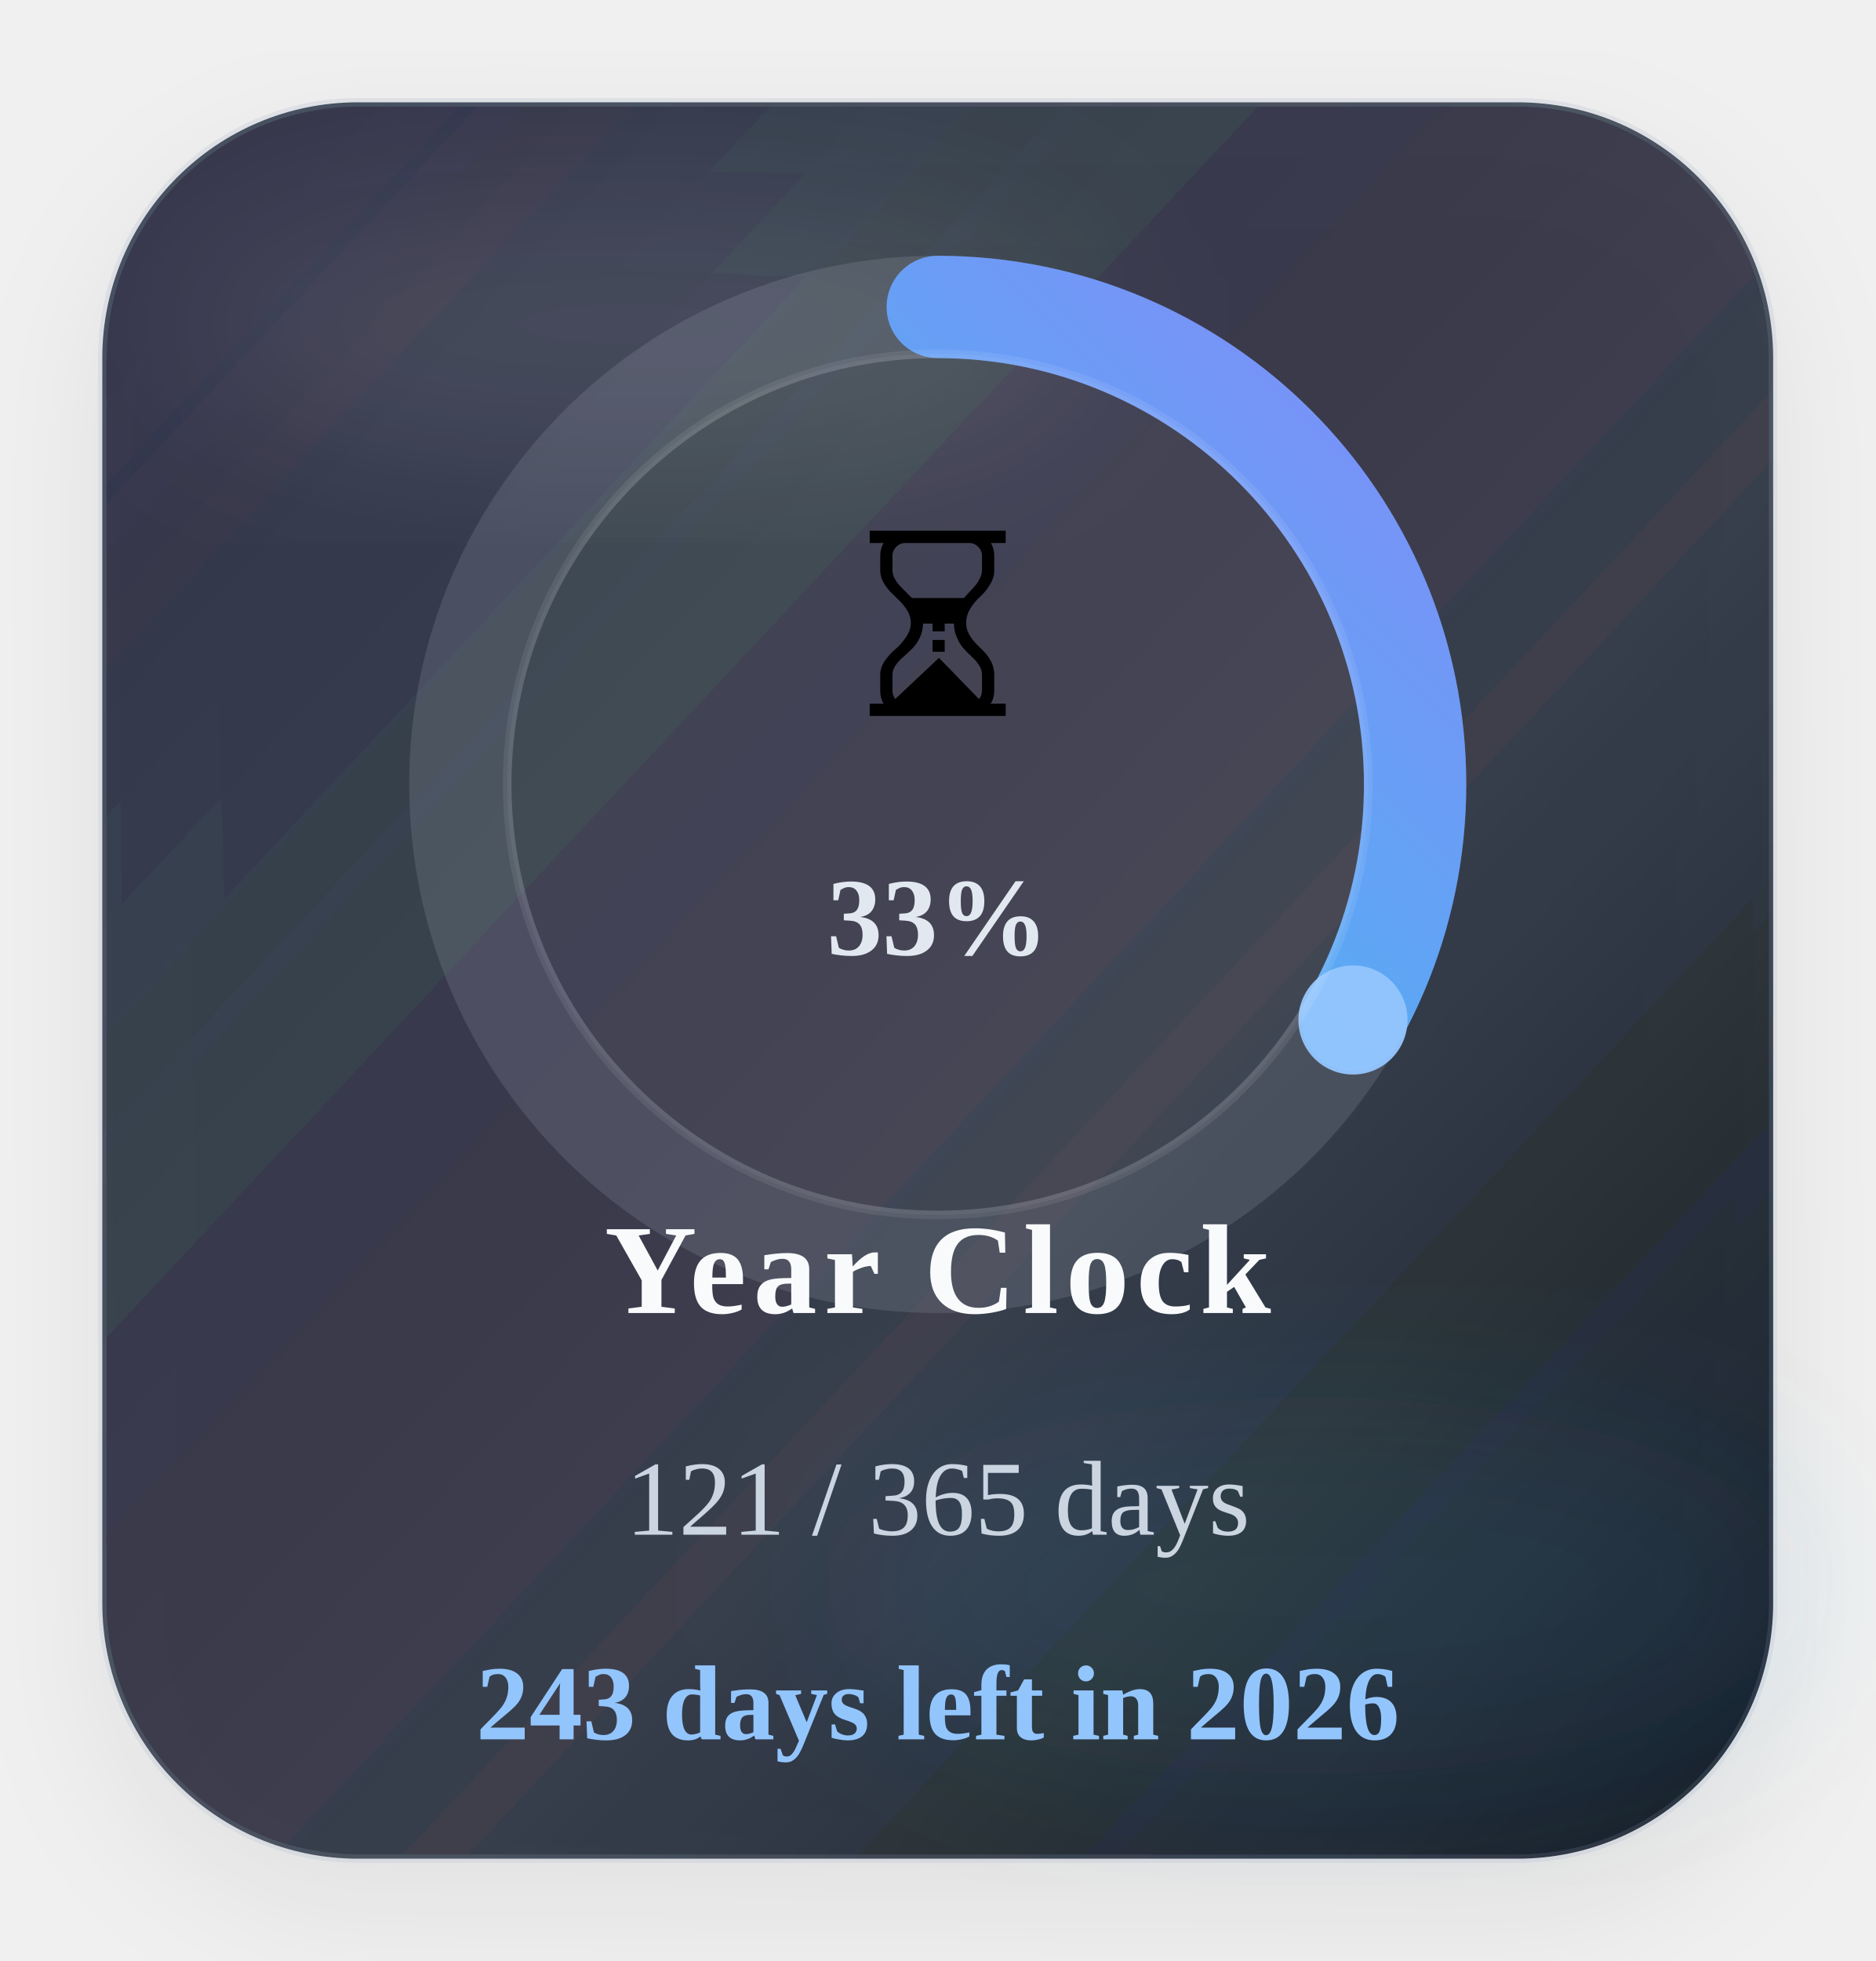
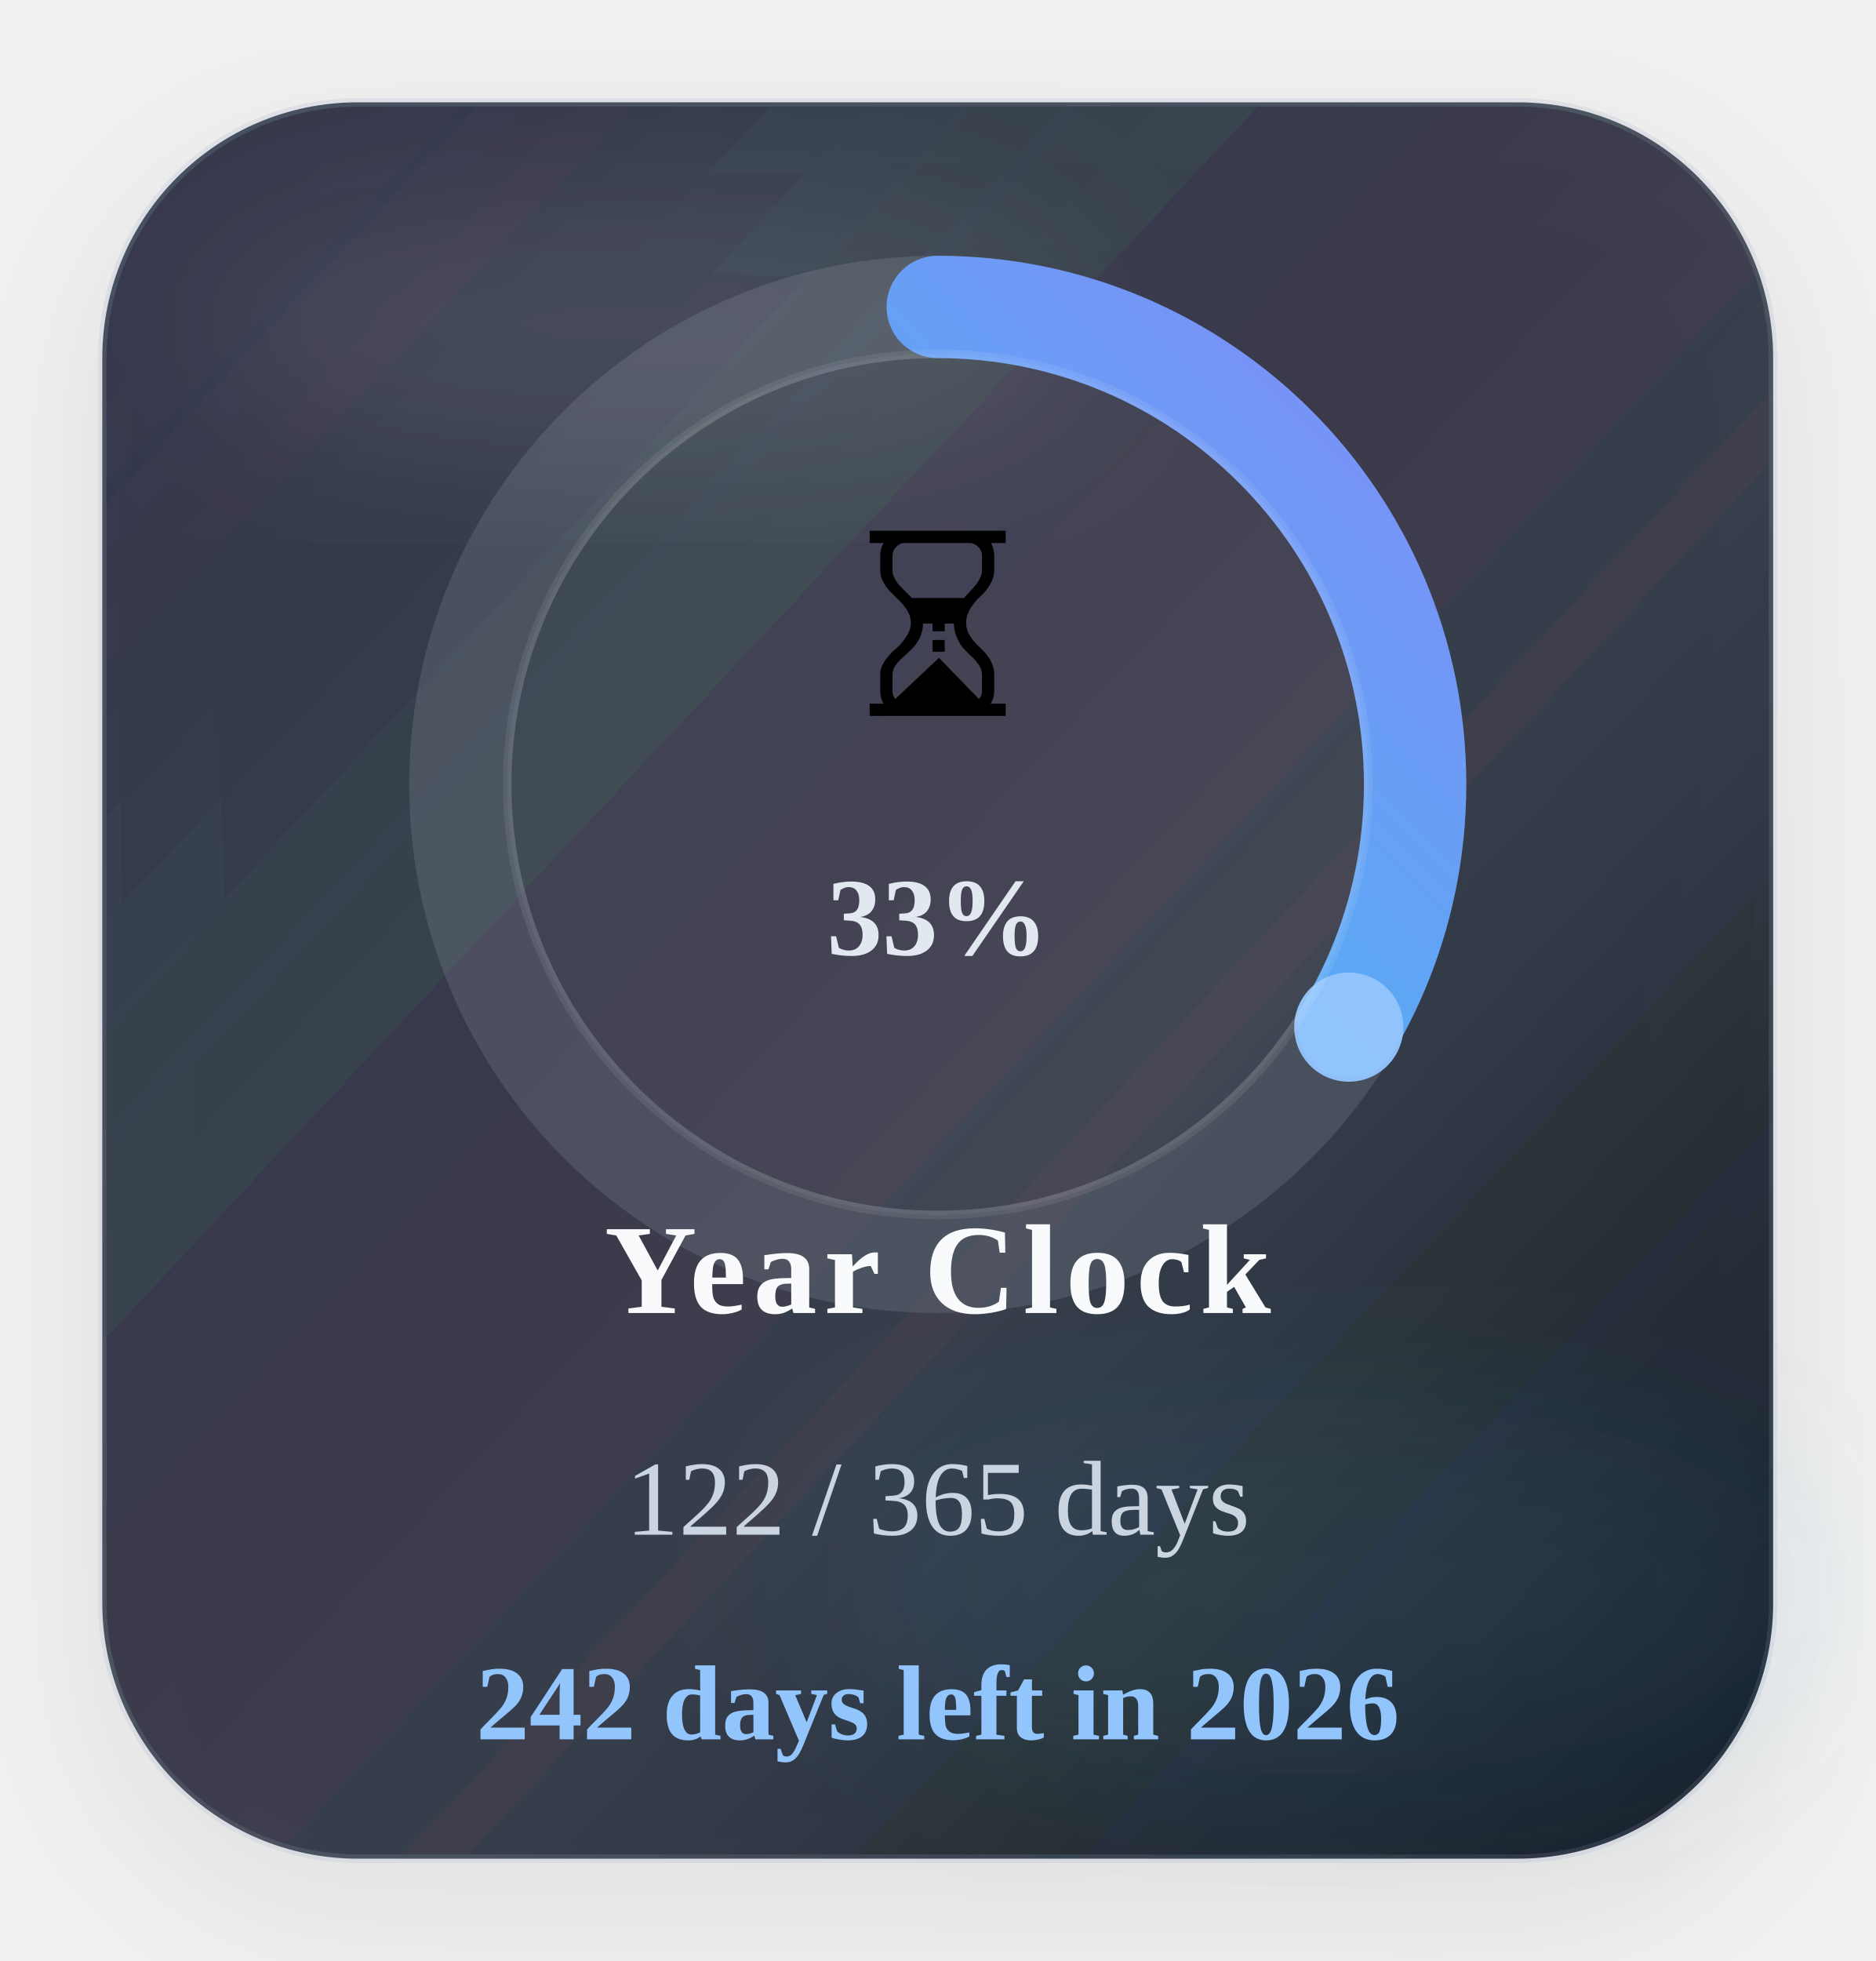
<svg xmlns="http://www.w3.org/2000/svg" width="220" height="230" viewBox="0 0 220 230" role="img" aria-label="Time progress for 2026">
  <defs>
    <linearGradient id="timeGradient" x1="0%" y1="0%" x2="100%" y2="100%">
      <stop offset="0%" stop-color="#22d3ee" />
      <stop offset="100%" stop-color="#818cf8" />
    </linearGradient>
    <linearGradient id="timeCard" x1="0%" y1="0%" x2="100%" y2="100%">
      <stop offset="0%" stop-color="#1c2537" stop-opacity="0.88" />
      <stop offset="60%" stop-color="#111827" stop-opacity="0.8" />
      <stop offset="100%" stop-color="#0b1220" stop-opacity="0.96" />
    </linearGradient>
    <filter id="timeShadow" x="-25%" y="-25%" width="150%" height="150%">
      <feDropShadow dx="0" dy="6" stdDeviation="8" flood-color="#020617" flood-opacity="0.08" />
    </filter>
    <filter id="timeBlur" x="-30%" y="-30%" width="160%" height="160%">
      <feGaussianBlur stdDeviation="10" />
    </filter>
  </defs>
  <rect x="12" y="12" width="196" height="206" rx="30" fill="url(#timeCard)" stroke="#94a3b8" stroke-opacity="0.18" filter="url(#timeShadow)" />
  <ellipse cx="74" cy="38" rx="54" ry="16" fill="#ffffff" fill-opacity="0.09" filter="url(#timeBlur)" />
  <ellipse cx="154" cy="186" rx="58" ry="22" fill="#38bdf8" fill-opacity="0.08" filter="url(#timeBlur)" />
  <circle class="ring-track" cx="110" cy="92" r="56" fill="none" stroke="#cbd5e1" stroke-opacity="0.14" stroke-width="12" />
-   <circle class="progress-ring" cx="110" cy="92" r="56" fill="none" stroke="url(#timeGradient)" stroke-width="12" stroke-linecap="round" stroke-dasharray="351.86" stroke-dashoffset="234.99" data-target-offset="234.99" data-ring-length="351.86" transform="rotate(-90 110 92)" />
-   <circle class="progress-endcap" cx="158.71" cy="119.63" r="6.4" fill="#93c5fd" fill-opacity="0.96" data-center-x="110" data-center-y="92" data-radius="56" data-target-angle="29.5692" />
+   <circle class="progress-ring" cx="110" cy="92" r="56" fill="none" stroke="url(#timeGradient)" stroke-width="12" stroke-linecap="round" stroke-dasharray="351.86" stroke-dashoffset="234.03" data-target-offset="234.03" data-ring-length="351.86" transform="rotate(-90 110 92)" />
+   <circle class="progress-endcap" cx="158.22" cy="120.47" r="6.4" fill="#93c5fd" fill-opacity="0.96" data-center-x="110" data-center-y="92" data-radius="56" data-target-angle="30.5554" />
  <circle class="ring-core" cx="110" cy="92" r="50.5" fill="#ffffff" fill-opacity="0.05" stroke="#ffffff" stroke-opacity="0.08" />
  <text class="progress-emoji" x="110" y="84" text-anchor="middle" font-size="30">⏳</text>
  <text class="progress-percent" x="110" y="112" text-anchor="middle" font-size="13" font-weight="700" fill="#e2e8f0">33%</text>
  <text class="progress-label" x="110" y="154" text-anchor="middle" font-size="15" font-weight="700" letter-spacing="0.8" fill="#f8fafc">Year Clock</text>
-   <text class="progress-value" x="110" y="180" text-anchor="middle" font-size="12.5" fill="#cbd5e1">121 / 365 days</text>
-   <text class="progress-status" data-status-state="remaining" x="110" y="204" text-anchor="middle" font-size="12.5" font-weight="700" fill="#93c5fd">243 days left in 2026</text>
+   <text class="progress-value" x="110" y="180" text-anchor="middle" font-size="12.5" fill="#cbd5e1">122 / 365 days</text>
+   <text class="progress-status" data-status-state="remaining" x="110" y="204" text-anchor="middle" font-size="12.5" font-weight="700" fill="#93c5fd">242 days left in 2026</text>
</svg>
